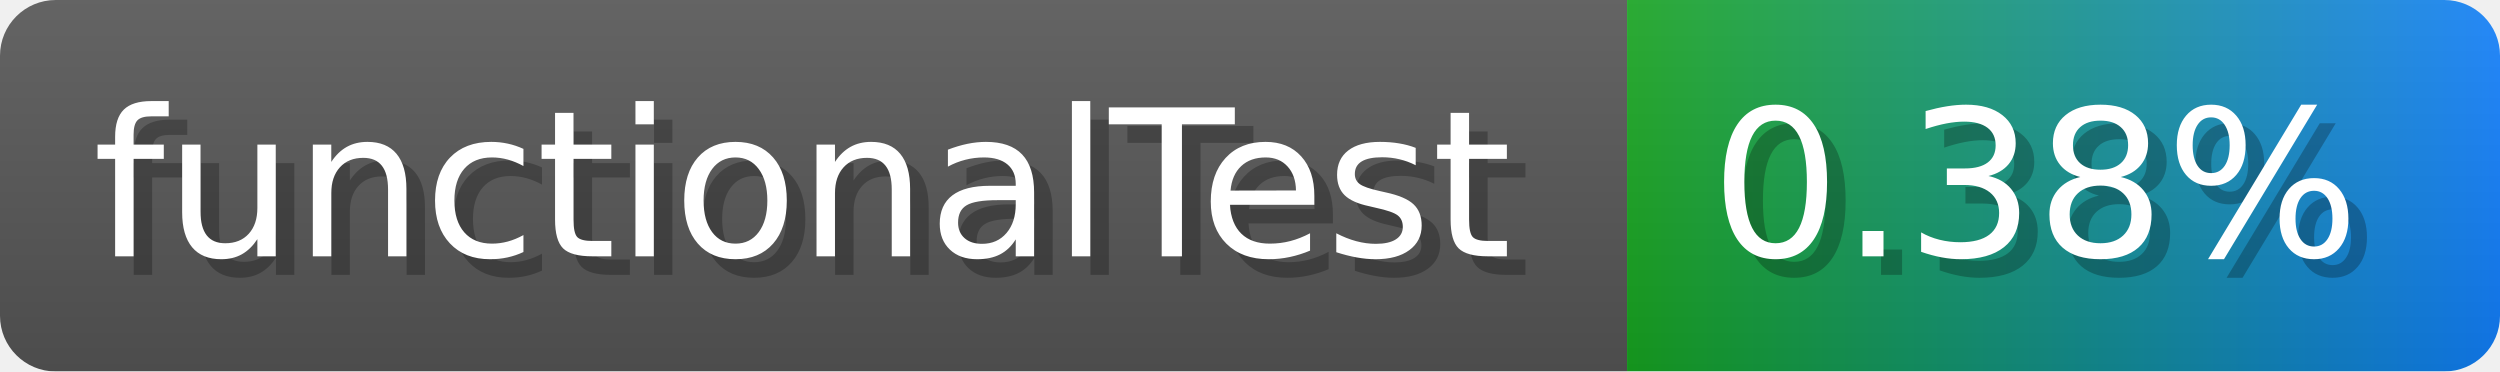
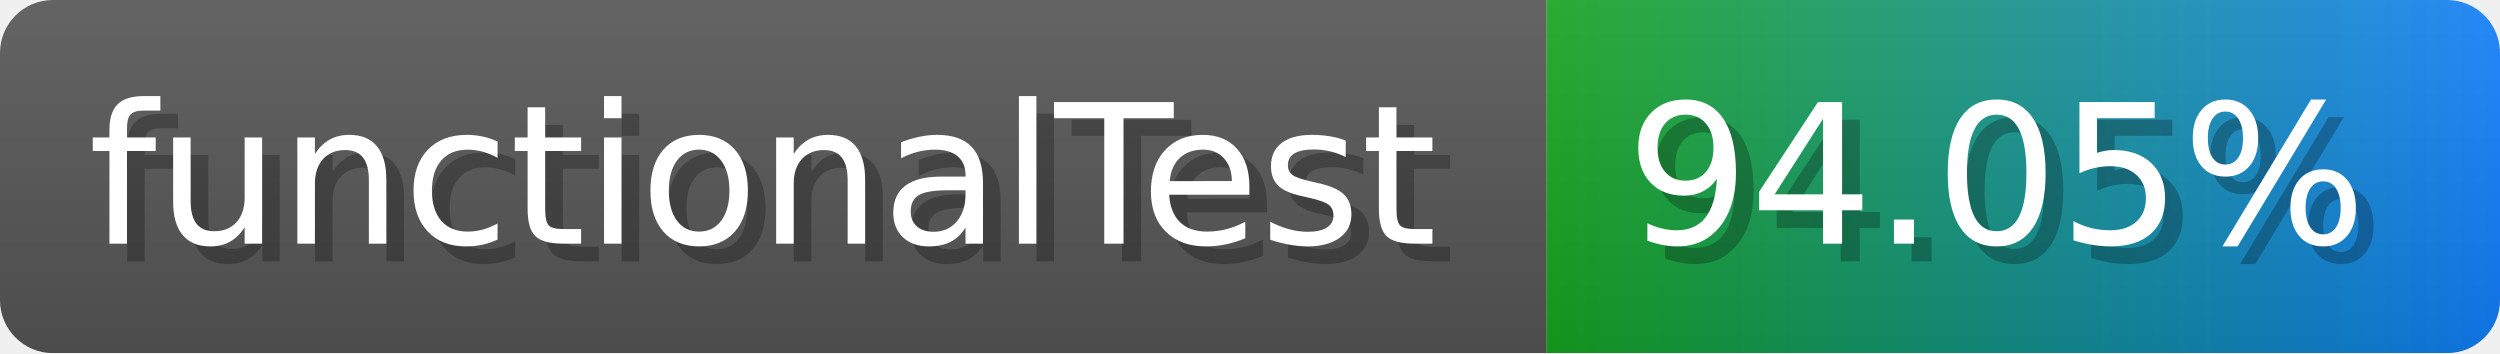
- <svg xmlns="http://www.w3.org/2000/svg" width="134.6" height="20" viewBox="0 0 1346 200" role="img" aria-label="functionalTest: 0.38%">
-   <linearGradient id="NPyaq" x2="0" y2="100%">
+ <svg xmlns="http://www.w3.org/2000/svg" width="141.6" height="20" viewBox="0 0 1416 200" role="img" aria-label="functionalTest: 94.05%">
+   <linearGradient id="NdQAj" x2="0" y2="100%">
    <stop offset="0" stop-opacity=".1" stop-color="#EEE" />
    <stop offset="1" stop-opacity=".1" />
  </linearGradient>
-   <mask id="jLIzQ">
-     <rect width="1346" height="200" rx="30" fill="#FFF" />
+   <mask id="OrlPE">
+     <rect width="1416" height="200" rx="30" fill="#FFF" />
  </mask>
-   <g mask="url(#jLIzQ)">
+   <g mask="url(#OrlPE)">
    <rect width="876" height="200" fill="#555" />
-     <rect width="470" height="200" fill="url(#x)" x="876" />
-     <rect width="1346" height="200" fill="url(#NPyaq)" />
+     <rect width="540" height="200" fill="url(#x)" x="876" />
+     <rect width="1416" height="200" fill="url(#NdQAj)" />
  </g>
  <g aria-hidden="true" fill="#fff" text-anchor="start" font-family="Verdana,DejaVu Sans,sans-serif" font-size="110">
    <text x="60" y="148" textLength="776" fill="#000" opacity="0.25">functionalTest</text>
    <text x="50" y="138" textLength="776">functionalTest</text>
-     <text x="931" y="148" textLength="370" fill="#000" opacity="0.25">0.38%</text>
-     <text x="921" y="138" textLength="370">0.38%</text>
+     <text x="931" y="148" textLength="440" fill="#000" opacity="0.25">94.05%</text>
+     <text x="921" y="138" textLength="440">94.05%</text>
  </g>
  <linearGradient id="x" x1="0%" y1="0%" x2="100%" y2="0%">
    <stop offset="0%" style="stop-color:#16a41f" />
    <stop offset="100%" style="stop-color:#117efa" />
  </linearGradient>
</svg>
